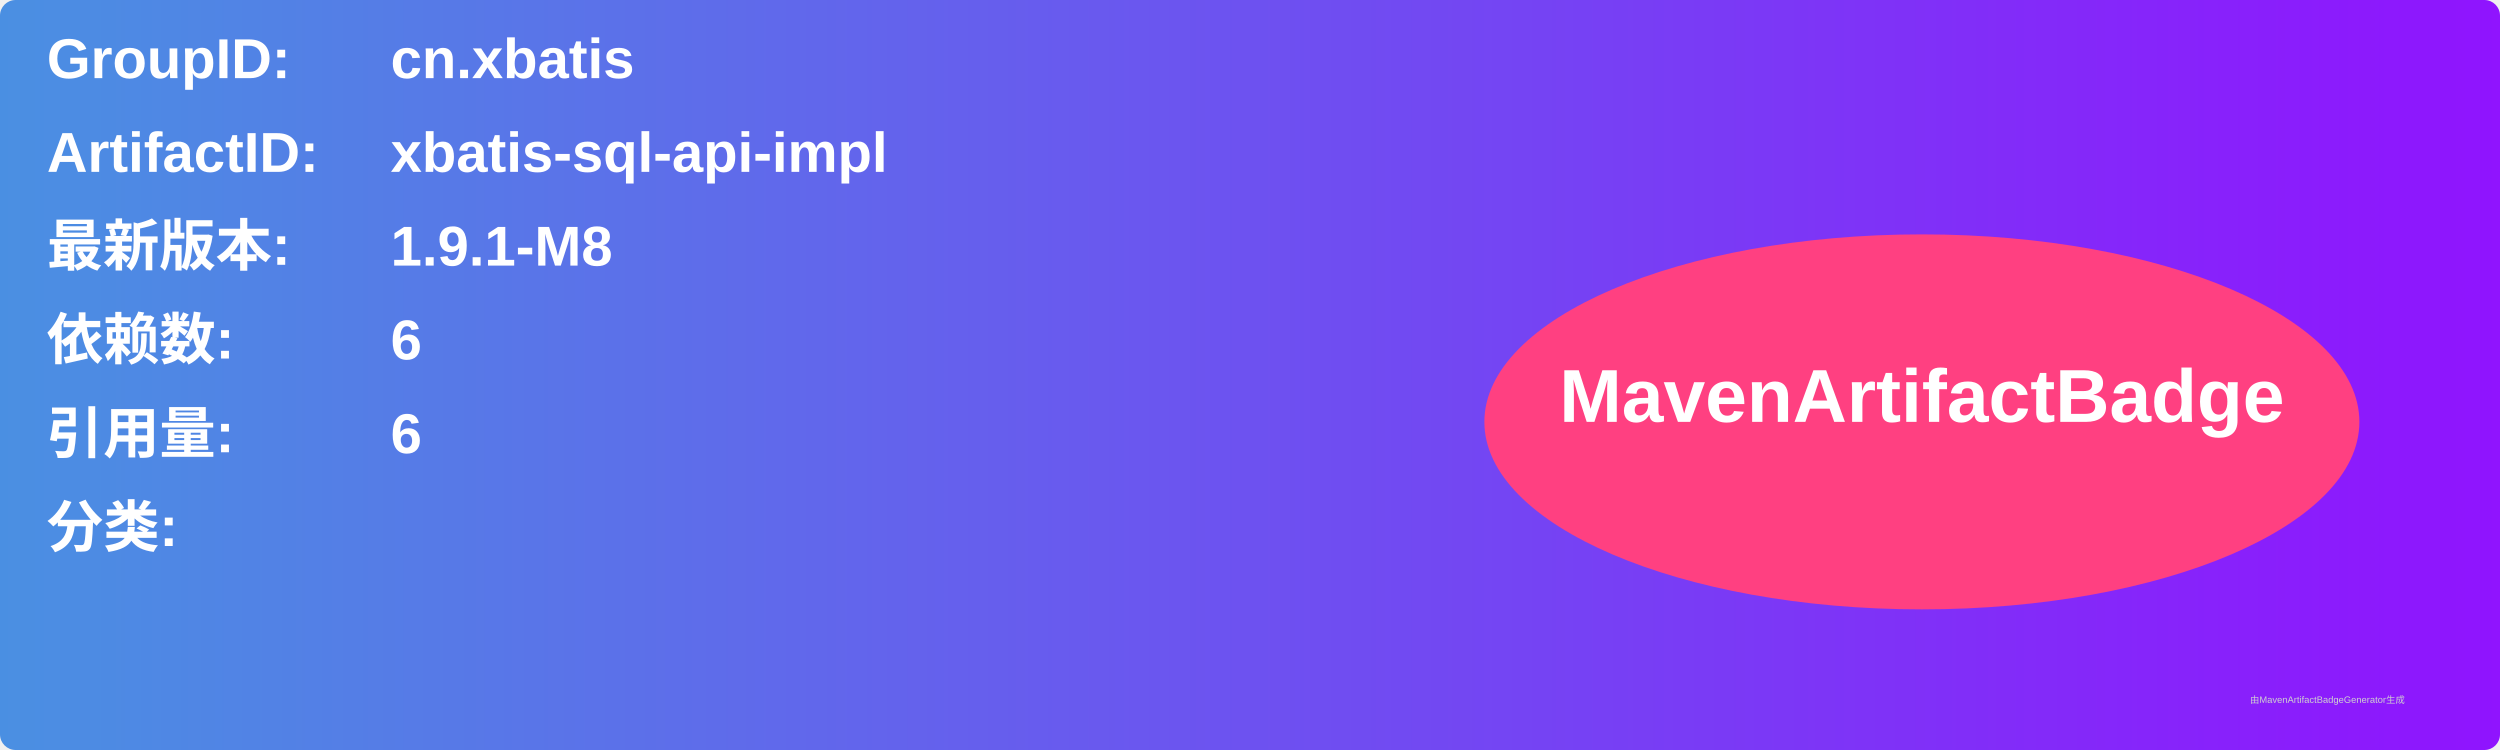
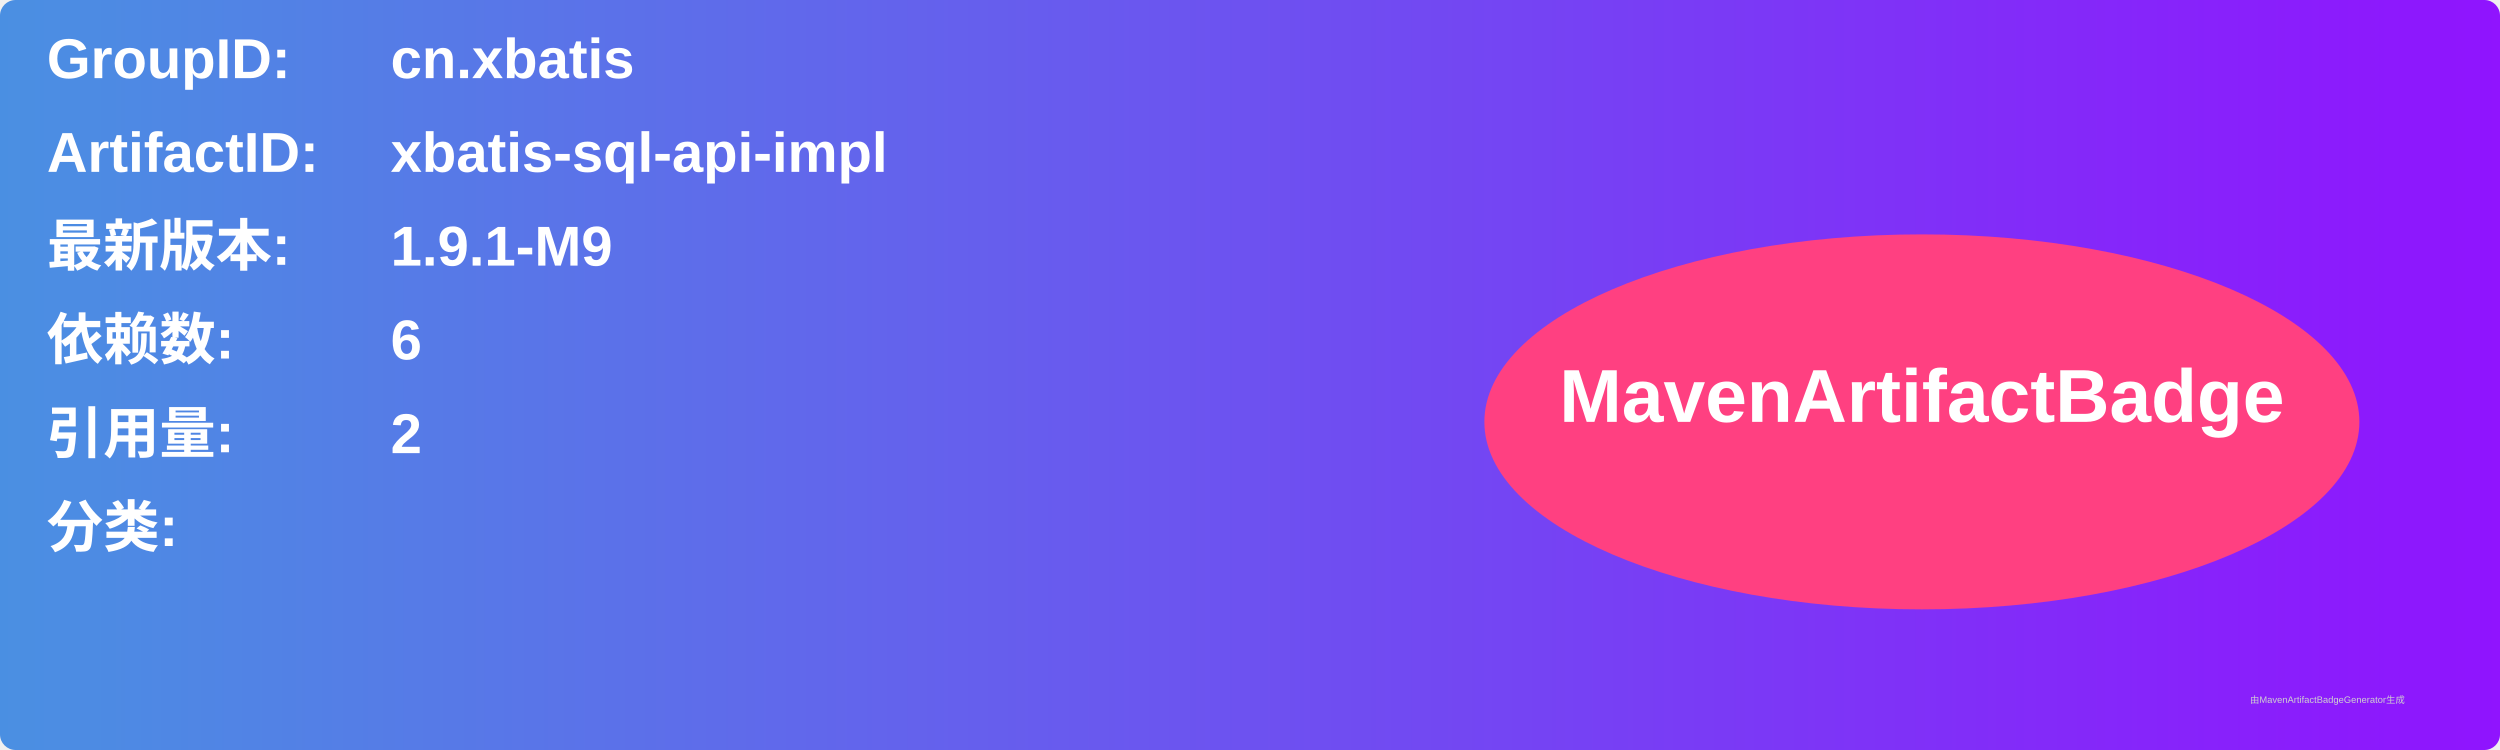
<svg xmlns="http://www.w3.org/2000/svg" width="800" height="240" viewBox="0 0 800 240">
  <linearGradient id="grad" x1="0%" y1="0%" x2="100%" y2="0%">
    <stop offset="0%" stop-color="#4a90e2" />
    <stop offset="100%" stop-color="#9013fe" />
  </linearGradient>
  <rect width="100%" height="100%" rx="5" ry="5" fill="url(#grad)" />
  <g transform="translate(15, 15)">
    <text x="0" y="10" font-family="Arial" font-size="18" fill="white" font-weight="bold" width="260">GroupID:</text>
    <text x="110" y="10" font-family="Arial" font-size="18" fill="white" font-weight="bold" width="460">cn.xbatis</text>
    <text x="0" y="40" font-family="Arial" font-size="18" fill="white" font-weight="bold" width="260">ArtifactID:</text>
    <text x="110" y="40" font-family="Arial" font-size="18" fill="white" font-weight="bold" width="460">xbatis-sql-api-impl</text>
    <text x="0" y="70" font-family="Arial" font-size="18" fill="white" font-weight="bold">最新版本:</text>
    <text x="110" y="70" font-family="Arial" font-size="18" fill="white" font-weight="bold">
-       <tspan font-weight="bold">1.9.1-M8</tspan>
+       <tspan font-weight="bold">1.9.1-M9</tspan>
    </text>
    <text x="0" y="100" font-family="Arial" font-size="18" fill="white" font-weight="bold">依赖数: </text>
    <text x="110" y="100" font-family="Arial" font-size="18" fill="white">
      <tspan font-weight="bold">6</tspan>
    </text>
    <text x="0" y="130" font-family="Arial" font-size="18" fill="white" font-weight="bold">引用量: </text>
    <text x="110" y="130" font-family="Arial" font-size="18" fill="white">
-       <tspan font-weight="bold">6</tspan>
+       <tspan font-weight="bold">2</tspan>
    </text>
    <text x="0" y="160" font-family="Arial" font-size="18" fill="white" font-weight="bold">分类:</text>
    <text x="10" y="190" font-family="Arial" font-size="10" fill="white">
      <tspan font-weight="bold" />
    </text>
    <ellipse cx="600" cy="120" rx="140" ry="60" fill="#ff4081" />
    <text x="600" y="120" text-anchor="middle" font-family="Arial" font-size="24" fill="white" font-weight="bold">MavenArtifactBadge</text>
  </g>
  <text x="720" y="225" font-family="Arial" font-size="3" fill="#d0d0d0">由MavenArtifactBadgeGenerator生成</text>
</svg>
